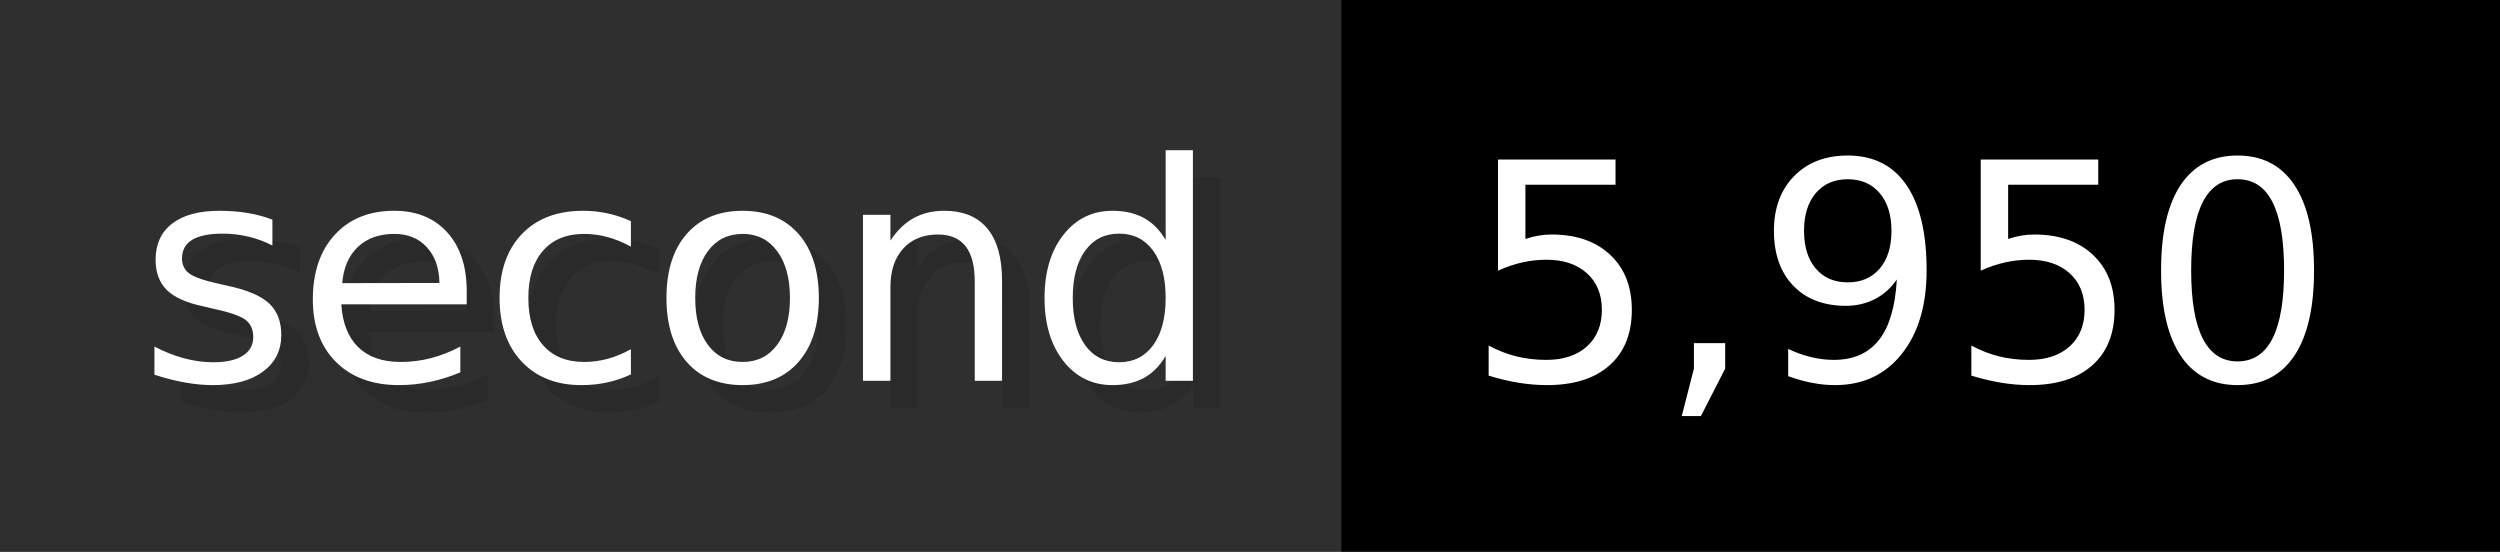
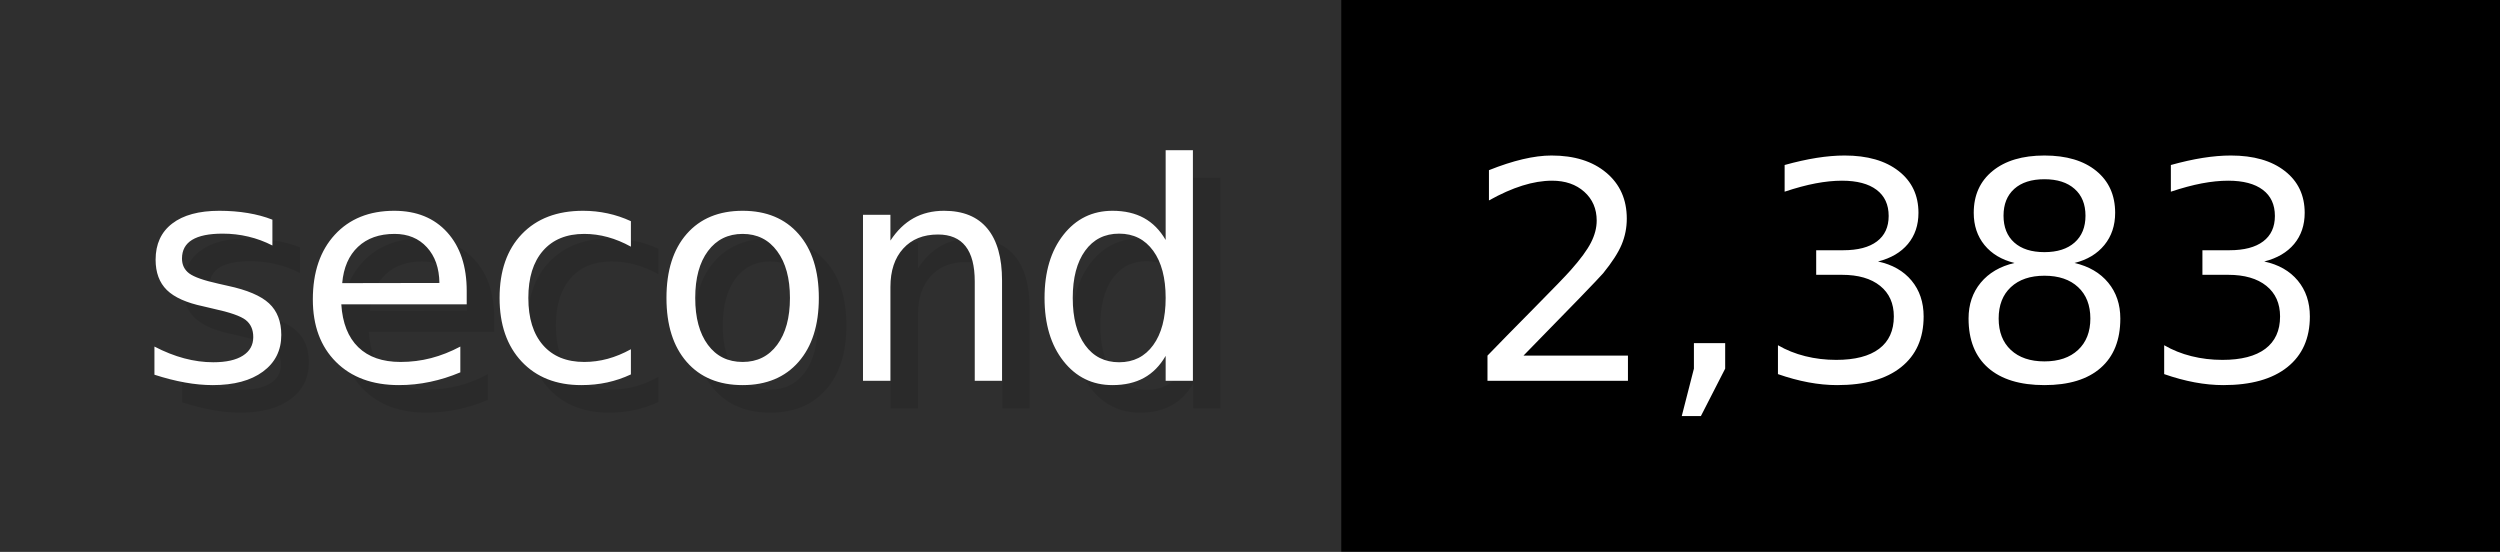
- <svg xmlns="http://www.w3.org/2000/svg" width="90.6" height="20" viewBox="0 0 906 200" role="img" aria-label="second: 5,950">
+ <svg xmlns="http://www.w3.org/2000/svg" width="90.6" height="20" viewBox="0 0 906 200" role="img" aria-label="second: 2,383">
  <g>
    <rect fill="#2F2F2F" width="486" height="200" />
    <rect fill="#" x="486" width="420" height="200" />
  </g>
  <g aria-hidden="true" fill="#fff" text-anchor="start" font-family="Verdana,DejaVu Sans,sans-serif" font-size="110">
    <text x="60" y="148" textLength="386" fill="#000" opacity="0.1">second</text>
    <text x="50" y="138" textLength="386">second</text>
-     <text x="541" y="148" textLength="320" fill="#000" opacity="0.1">5,950</text>
-     <text x="531" y="138" textLength="320">5,950</text>
+     <text x="541" y="148" textLength="320" fill="#000" opacity="0.1">2,383</text>
+     <text x="531" y="138" textLength="320">2,383</text>
  </g>
</svg>
